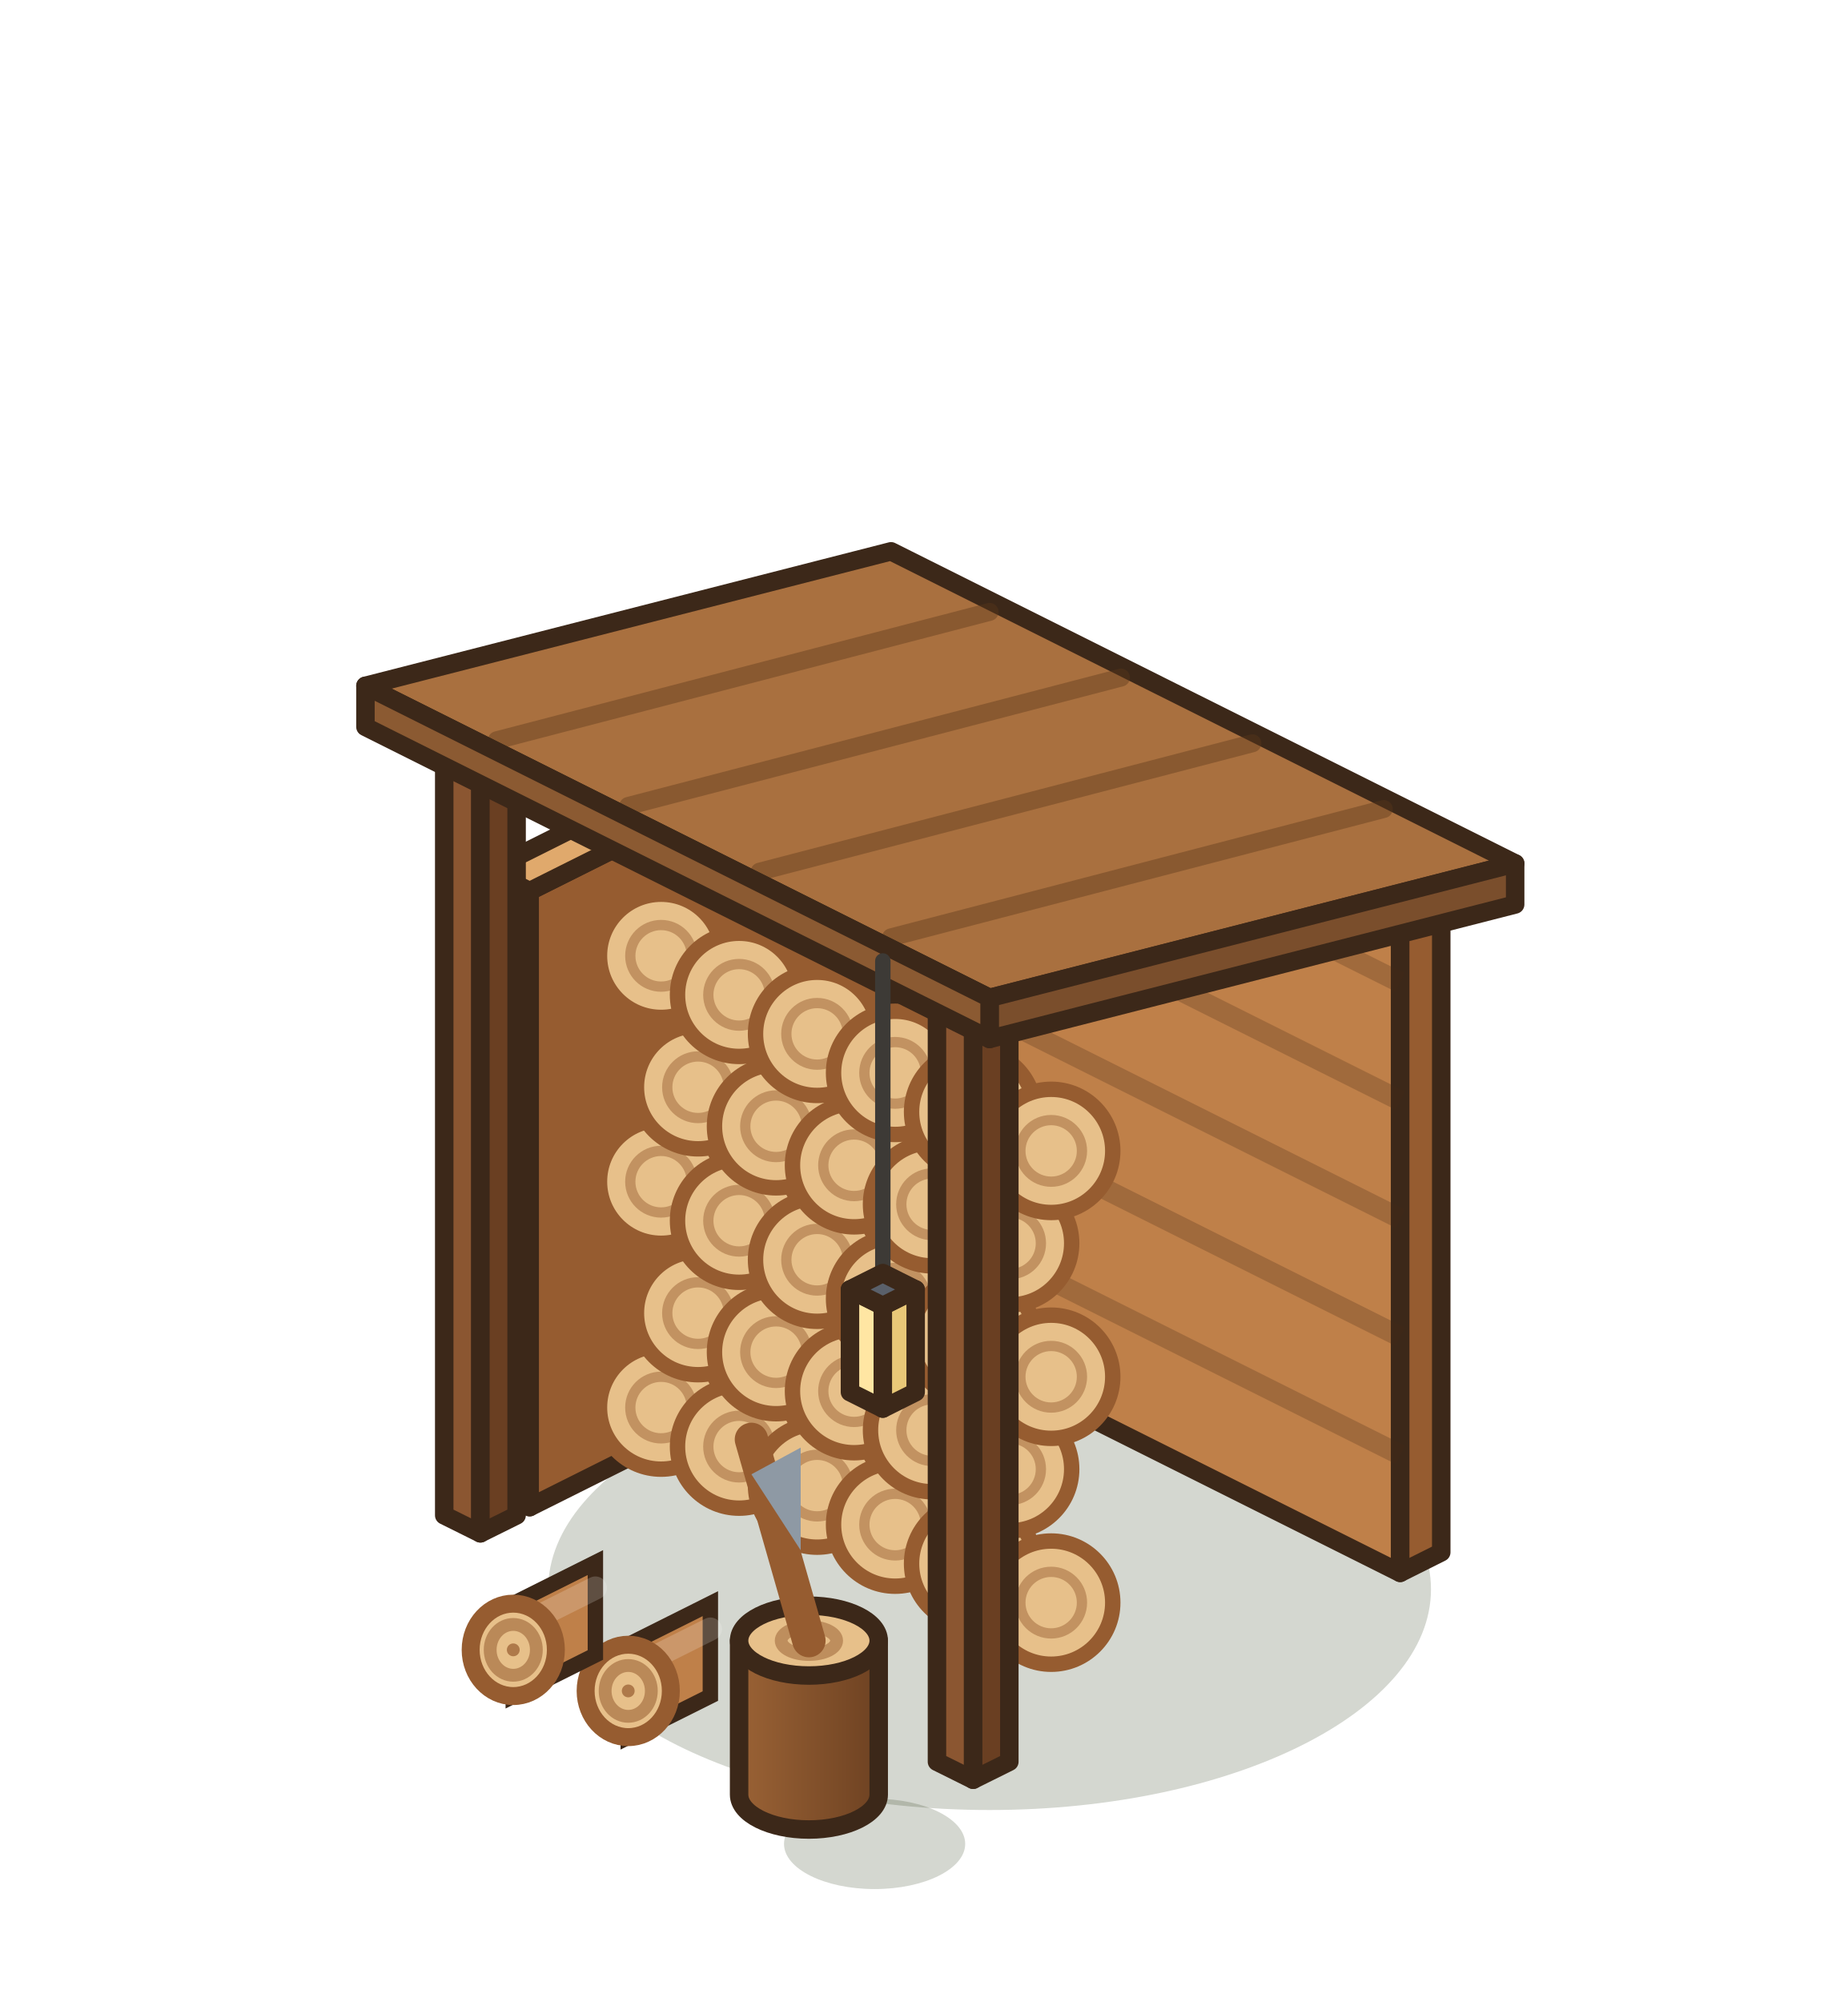
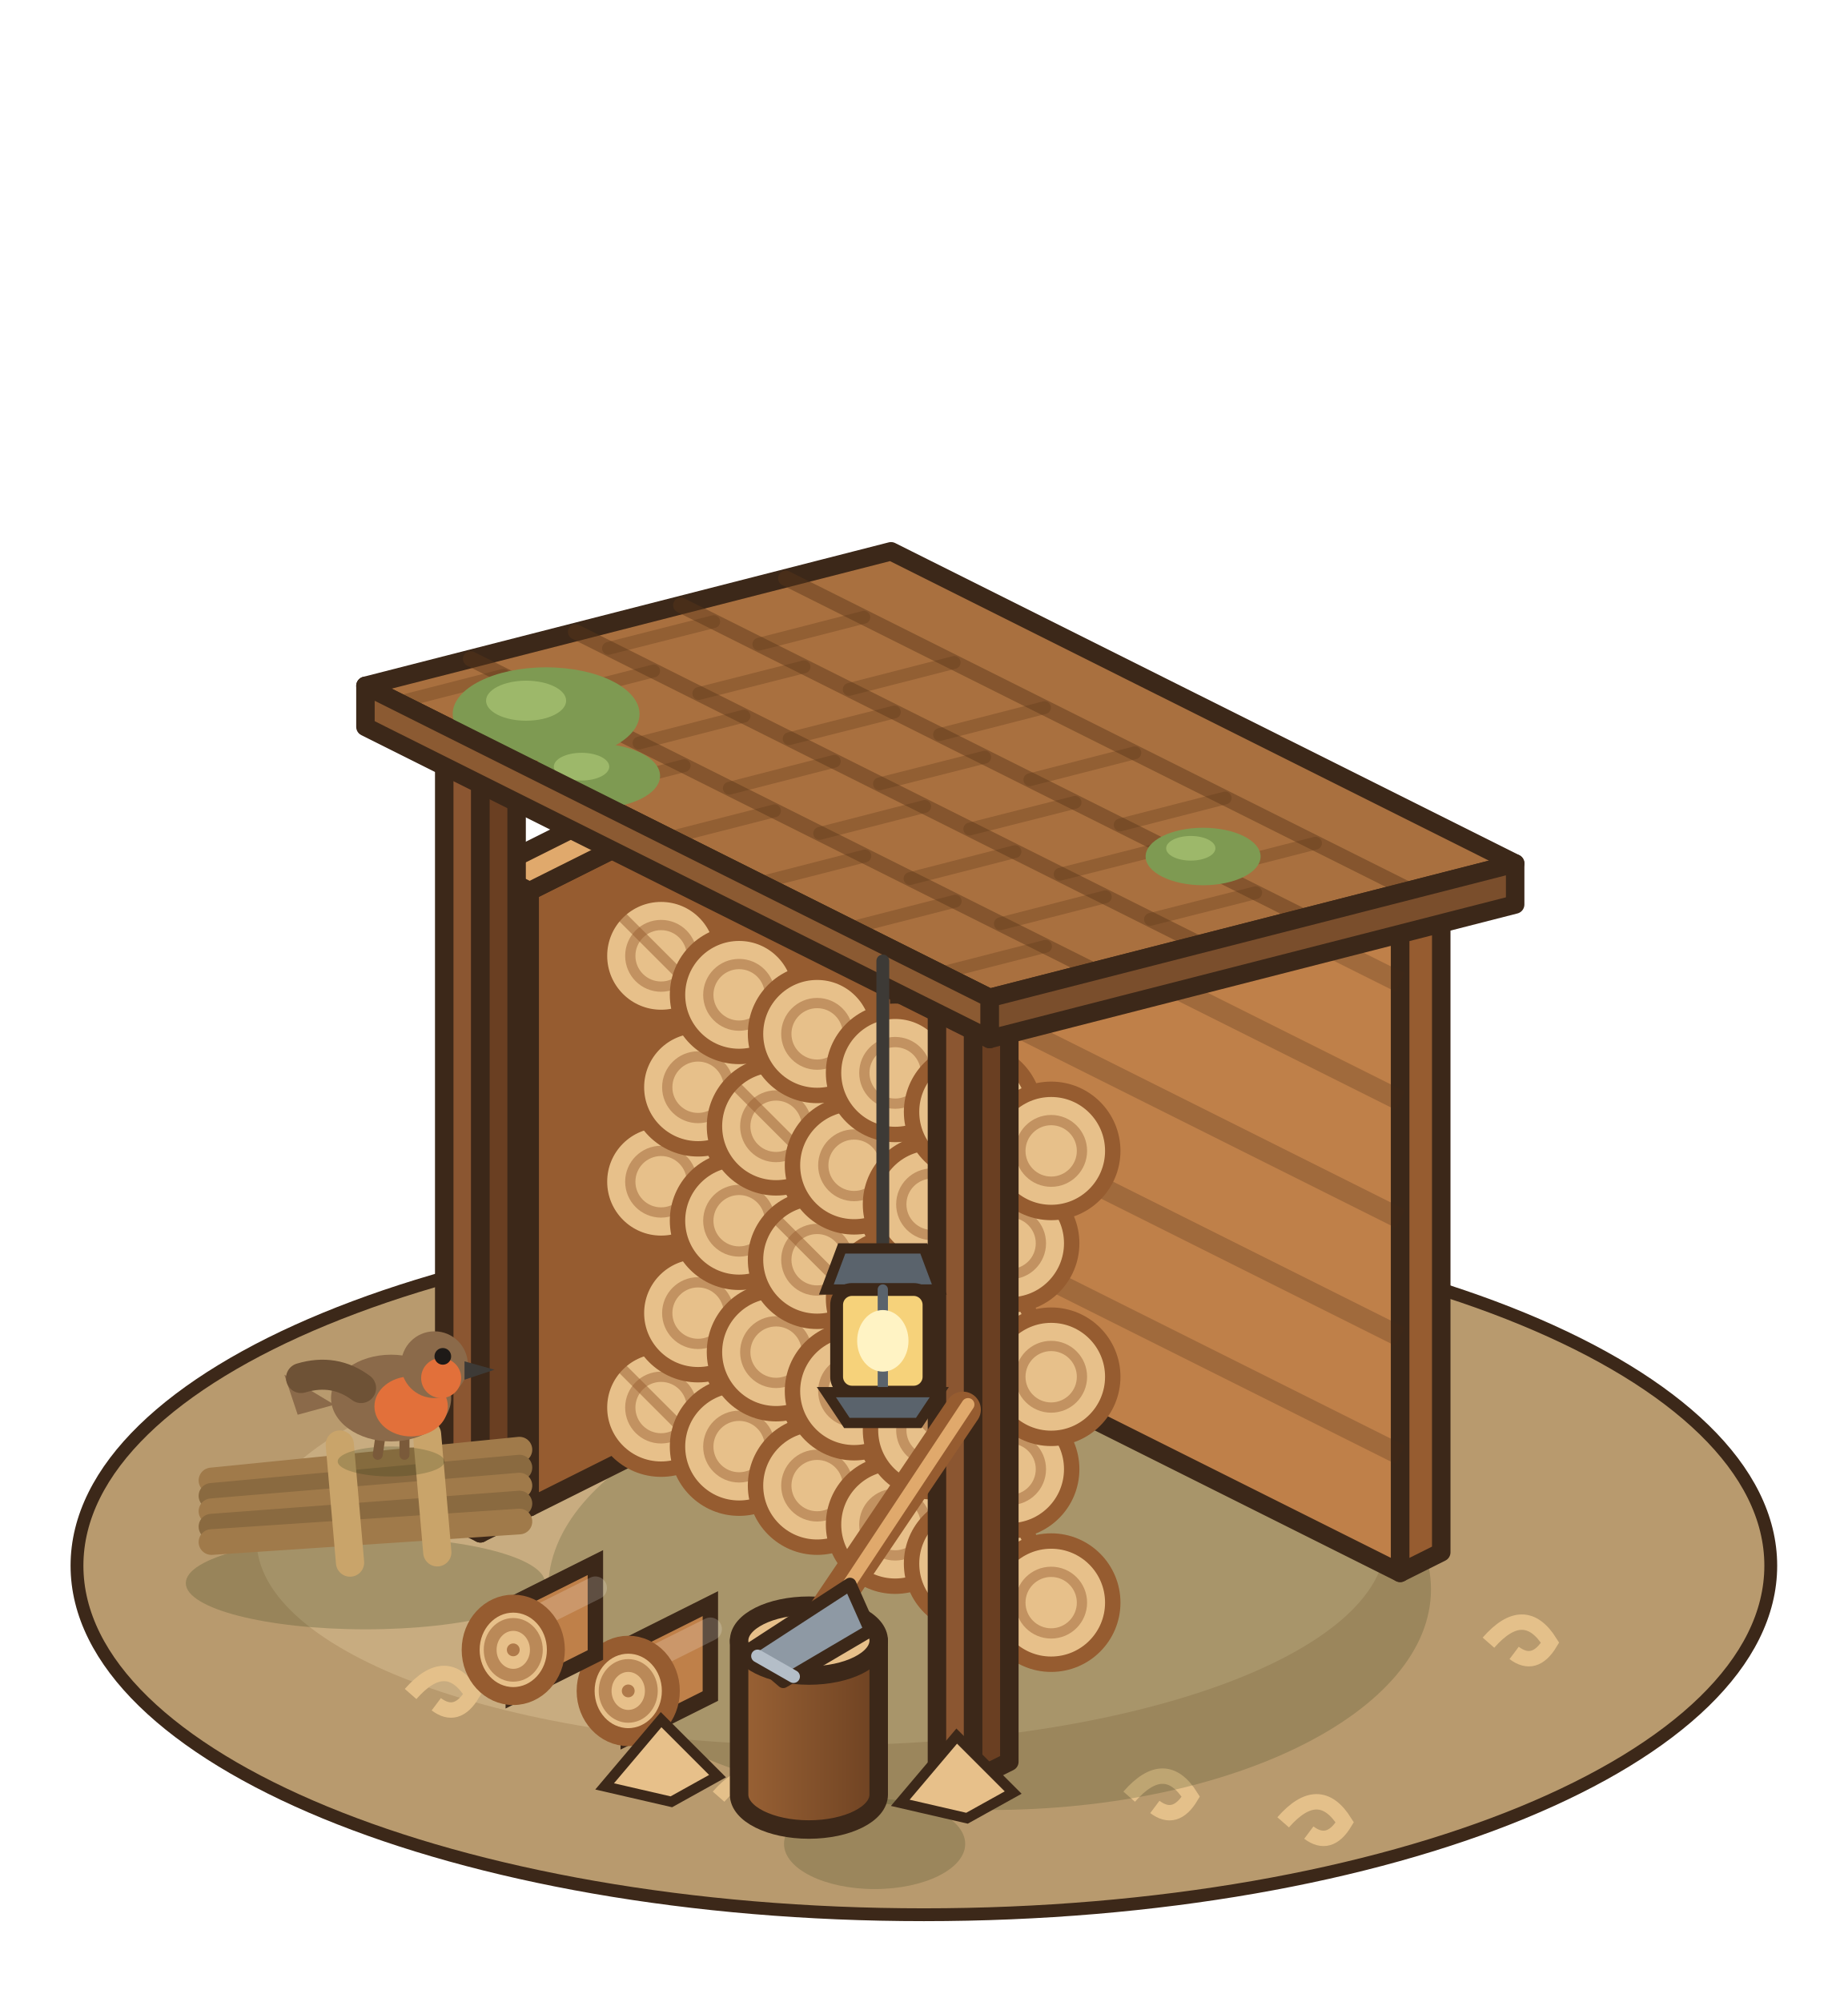
<svg xmlns="http://www.w3.org/2000/svg" width="90" height="97.5" viewBox="-45 -75 90 97.5">
  <g transform="scale(1.25)">
+     <ellipse cx="0" cy="1" rx="33" ry="13.6" fill="#B89A6E" stroke="#3C2819" stroke-width="0.5" />
+     <ellipse cx="-4" cy="0" rx="22" ry="8" fill="#C8AC80" />
+     <path d="M-20,6 q1.4,-1.6 2.4,0 q-0.6,1 -1.4,0.4" stroke="#E4C08A" stroke-width="0.6" fill="none" />
+     <path d="M8,10 q1.4,-1.6 2.4,0 q-0.6,1 -1.4,0.4" stroke="#E4C08A" stroke-width="0.6" fill="none" />
+     <path d="M22,4 q1.4,-1.6 2.4,0 q-0.6,1 -1.4,0.4" stroke="#E4C08A" stroke-width="0.6" fill="none" />
+     <path d="M14,11 q1.4,-1.6 2.4,0 q-0.6,1 -1.4,0.4" stroke="#E4C08A" stroke-width="0.6" fill="none" />
+     <path d="M-8,10 q1.4,-1.6 2.4,0 q-0.6,1 -1.4,0.4" stroke="#E4C08A" stroke-width="0.6" fill="none" />
    <ellipse cx="2.56" cy="1.92" rx="17.2" ry="8.6" fill="rgba(40,55,20,0.2)" />
    <polygon points="-2.56,-9.28 18.56,1.28 18.56,-24.72 -2.56,-35.28" fill="#BF8049" stroke="#3C2819" stroke-width="0.72" stroke-linejoin="round" />
    <polygon points="20.16,0.48 18.56,1.28 18.56,-24.72 20.16,-25.52" fill="#965C30" stroke="#3C2819" stroke-width="0.72" stroke-linejoin="round" />
    <polygon points="-0.96,-36.08 20.16,-25.52 18.56,-24.72 -2.56,-35.28" fill="#E0A96C" stroke="#3C2819" stroke-width="0.72" stroke-linejoin="round" />
    <polyline points="-2.56,-13.88 18.56,-3.32" stroke="rgba(70,40,20,.25)" stroke-width="0.8" />
    <polyline points="-2.56,-18.48 18.56,-7.92" stroke="rgba(70,40,20,.25)" stroke-width="0.8" />
    <polyline points="-2.56,-23.08 18.56,-12.52" stroke="rgba(70,40,20,.25)" stroke-width="0.8" />
    <polyline points="-2.56,-27.68 18.56,-17.12" stroke="rgba(70,40,20,.25)" stroke-width="0.8" />
    <polyline points="-2.56,-32.28 18.56,-21.72" stroke="rgba(70,40,20,.25)" stroke-width="0.8" />
    <polygon points="-16.96,-2.08 -15.36,-1.28 -15.36,-25.28 -16.96,-26.08" fill="#BF8049" stroke="#3C2819" stroke-width="0.72" stroke-linejoin="round" />
    <polygon points="-0.96,-8.48 -15.36,-1.28 -15.36,-25.28 -0.96,-32.48" fill="#965C30" stroke="#3C2819" stroke-width="0.72" stroke-linejoin="round" />
    <polygon points="-2.56,-33.28 -0.96,-32.48 -15.36,-25.28 -16.96,-26.08" fill="#E0A96C" stroke="#3C2819" stroke-width="0.72" stroke-linejoin="round" />
    <circle cx="-10.24" cy="-5.16" r="2.4" fill="#E7C08A" stroke="#965C30" stroke-width="0.6" />
    <circle cx="-10.24" cy="-5.16" r="1.2" fill="none" stroke="rgba(150,92,48,.45)" stroke-width="0.4" />
+     <path d="M-11.84,-6.76 l3.2,3.2" stroke="rgba(150,92,48,.5)" stroke-width="0.4" />
    <circle cx="-7.2" cy="-3.64" r="2.4" fill="#E7C08A" stroke="#965C30" stroke-width="0.6" />
    <circle cx="-7.2" cy="-3.64" r="1.2" fill="none" stroke="rgba(150,92,48,.45)" stroke-width="0.4" />
    <circle cx="-4.16" cy="-2.12" r="2.4" fill="#E7C08A" stroke="#965C30" stroke-width="0.6" />
    <circle cx="-4.16" cy="-2.12" r="1.2" fill="none" stroke="rgba(150,92,48,.45)" stroke-width="0.4" />
    <circle cx="-1.12" cy="-0.6" r="2.4" fill="#E7C08A" stroke="#965C30" stroke-width="0.6" />
    <circle cx="-1.12" cy="-0.6" r="1.2" fill="none" stroke="rgba(150,92,48,.45)" stroke-width="0.4" />
    <circle cx="1.92" cy="0.92" r="2.4" fill="#E7C08A" stroke="#965C30" stroke-width="0.6" />
    <circle cx="1.92" cy="0.92" r="1.2" fill="none" stroke="rgba(150,92,48,.45)" stroke-width="0.4" />
+     <path d="M0.32,-0.68 l3.2,3.2" stroke="rgba(150,92,48,.5)" stroke-width="0.4" />
    <circle cx="4.96" cy="2.44" r="2.4" fill="#E7C08A" stroke="#965C30" stroke-width="0.6" />
    <circle cx="4.96" cy="2.44" r="1.2" fill="none" stroke="rgba(150,92,48,.45)" stroke-width="0.4" />
    <circle cx="-8.8" cy="-8.84" r="2.4" fill="#E7C08A" stroke="#965C30" stroke-width="0.6" />
    <circle cx="-8.8" cy="-8.84" r="1.2" fill="none" stroke="rgba(150,92,48,.45)" stroke-width="0.4" />
    <circle cx="-5.76" cy="-7.32" r="2.4" fill="#E7C08A" stroke="#965C30" stroke-width="0.6" />
    <circle cx="-5.76" cy="-7.32" r="1.2" fill="none" stroke="rgba(150,92,48,.45)" stroke-width="0.4" />
    <circle cx="-2.72" cy="-5.8" r="2.4" fill="#E7C08A" stroke="#965C30" stroke-width="0.6" />
    <circle cx="-2.72" cy="-5.8" r="1.2" fill="none" stroke="rgba(150,92,48,.45)" stroke-width="0.4" />
    <circle cx="0.32" cy="-4.28" r="2.4" fill="#E7C08A" stroke="#965C30" stroke-width="0.6" />
    <circle cx="0.32" cy="-4.28" r="1.2" fill="none" stroke="rgba(150,92,48,.45)" stroke-width="0.4" />
+     <path d="M-1.28,-5.88 l3.2,3.2" stroke="rgba(150,92,48,.5)" stroke-width="0.4" />
    <circle cx="3.36" cy="-2.76" r="2.4" fill="#E7C08A" stroke="#965C30" stroke-width="0.6" />
    <circle cx="3.36" cy="-2.76" r="1.2" fill="none" stroke="rgba(150,92,48,.45)" stroke-width="0.4" />
    <circle cx="-10.24" cy="-13.96" r="2.4" fill="#E7C08A" stroke="#965C30" stroke-width="0.6" />
    <circle cx="-10.24" cy="-13.96" r="1.2" fill="none" stroke="rgba(150,92,48,.45)" stroke-width="0.4" />
    <circle cx="-7.2" cy="-12.44" r="2.4" fill="#E7C08A" stroke="#965C30" stroke-width="0.6" />
    <circle cx="-7.2" cy="-12.44" r="1.2" fill="none" stroke="rgba(150,92,48,.45)" stroke-width="0.4" />
    <circle cx="-4.16" cy="-10.92" r="2.4" fill="#E7C08A" stroke="#965C30" stroke-width="0.6" />
    <circle cx="-4.16" cy="-10.92" r="1.2" fill="none" stroke="rgba(150,92,48,.45)" stroke-width="0.4" />
+     <path d="M-5.76,-12.52 l3.2,3.2" stroke="rgba(150,92,48,.5)" stroke-width="0.4" />
    <circle cx="-1.12" cy="-9.4" r="2.4" fill="#E7C08A" stroke="#965C30" stroke-width="0.6" />
    <circle cx="-1.12" cy="-9.4" r="1.2" fill="none" stroke="rgba(150,92,48,.45)" stroke-width="0.4" />
    <circle cx="1.92" cy="-7.88" r="2.4" fill="#E7C08A" stroke="#965C30" stroke-width="0.6" />
    <circle cx="1.92" cy="-7.88" r="1.2" fill="none" stroke="rgba(150,92,48,.45)" stroke-width="0.4" />
    <circle cx="4.96" cy="-6.36" r="2.4" fill="#E7C08A" stroke="#965C30" stroke-width="0.6" />
    <circle cx="4.96" cy="-6.36" r="1.2" fill="none" stroke="rgba(150,92,48,.45)" stroke-width="0.4" />
    <circle cx="-8.8" cy="-17.64" r="2.4" fill="#E7C08A" stroke="#965C30" stroke-width="0.6" />
    <circle cx="-8.8" cy="-17.64" r="1.2" fill="none" stroke="rgba(150,92,48,.45)" stroke-width="0.4" />
    <circle cx="-5.76" cy="-16.12" r="2.4" fill="#E7C08A" stroke="#965C30" stroke-width="0.6" />
    <circle cx="-5.76" cy="-16.12" r="1.2" fill="none" stroke="rgba(150,92,48,.45)" stroke-width="0.4" />
+     <path d="M-7.36,-17.72 l3.2,3.2" stroke="rgba(150,92,48,.5)" stroke-width="0.4" />
    <circle cx="-2.72" cy="-14.6" r="2.4" fill="#E7C08A" stroke="#965C30" stroke-width="0.6" />
    <circle cx="-2.72" cy="-14.6" r="1.2" fill="none" stroke="rgba(150,92,48,.45)" stroke-width="0.4" />
    <circle cx="0.32" cy="-13.08" r="2.4" fill="#E7C08A" stroke="#965C30" stroke-width="0.6" />
    <circle cx="0.32" cy="-13.08" r="1.2" fill="none" stroke="rgba(150,92,48,.45)" stroke-width="0.4" />
    <circle cx="3.36" cy="-11.56" r="2.4" fill="#E7C08A" stroke="#965C30" stroke-width="0.6" />
    <circle cx="3.36" cy="-11.56" r="1.2" fill="none" stroke="rgba(150,92,48,.45)" stroke-width="0.4" />
    <circle cx="-10.24" cy="-22.76" r="2.4" fill="#E7C08A" stroke="#965C30" stroke-width="0.6" />
    <circle cx="-10.24" cy="-22.76" r="1.2" fill="none" stroke="rgba(150,92,48,.45)" stroke-width="0.4" />
+     <path d="M-11.84,-24.36 l3.2,3.2" stroke="rgba(150,92,48,.5)" stroke-width="0.4" />
    <circle cx="-7.2" cy="-21.24" r="2.4" fill="#E7C08A" stroke="#965C30" stroke-width="0.6" />
    <circle cx="-7.2" cy="-21.24" r="1.2" fill="none" stroke="rgba(150,92,48,.45)" stroke-width="0.4" />
    <circle cx="-4.16" cy="-19.72" r="2.4" fill="#E7C08A" stroke="#965C30" stroke-width="0.6" />
    <circle cx="-4.16" cy="-19.72" r="1.2" fill="none" stroke="rgba(150,92,48,.45)" stroke-width="0.4" />
    <circle cx="-1.12" cy="-18.2" r="2.4" fill="#E7C08A" stroke="#965C30" stroke-width="0.6" />
    <circle cx="-1.12" cy="-18.2" r="1.2" fill="none" stroke="rgba(150,92,48,.45)" stroke-width="0.4" />
    <circle cx="1.92" cy="-16.68" r="2.4" fill="#E7C08A" stroke="#965C30" stroke-width="0.6" />
    <circle cx="1.92" cy="-16.68" r="1.2" fill="none" stroke="rgba(150,92,48,.45)" stroke-width="0.4" />
+     <path d="M0.32,-18.28 l3.2,3.2" stroke="rgba(150,92,48,.5)" stroke-width="0.4" />
    <circle cx="4.96" cy="-15.16" r="2.4" fill="#E7C08A" stroke="#965C30" stroke-width="0.6" />
    <circle cx="4.96" cy="-15.16" r="1.2" fill="none" stroke="rgba(150,92,48,.45)" stroke-width="0.4" />
    <polygon points="0.51,8.64 1.92,9.34 1.92,-21.66 0.51,-22.36" fill="#8B5631" stroke="#3C2819" stroke-width="0.72" stroke-linejoin="round" />
    <polygon points="3.33,8.64 1.92,9.34 1.92,-21.66 3.33,-22.36" fill="#6A3F22" stroke="#3C2819" stroke-width="0.72" stroke-linejoin="round" />
    <polygon points="1.92,-23.06 3.33,-22.36 1.92,-21.66 0.51,-22.36" fill="#A9703F" stroke="#3C2819" stroke-width="0.72" stroke-linejoin="round" />
    <polygon points="-18.69,-0.96 -17.28,-0.26 -17.28,-31.26 -18.69,-31.96" fill="#8B5631" stroke="#3C2819" stroke-width="0.72" stroke-linejoin="round" />
    <polygon points="-15.87,-0.96 -17.28,-0.26 -17.28,-31.26 -15.87,-31.96" fill="#6A3F22" stroke="#3C2819" stroke-width="0.72" stroke-linejoin="round" />
    <polygon points="-17.28,-32.66 -15.87,-31.96 -17.28,-31.26 -18.69,-31.96" fill="#A9703F" stroke="#3C2819" stroke-width="0.72" stroke-linejoin="round" />
    <polygon points="-1.28,-38.52 23.04,-26.36 2.56,-21.12 -21.76,-33.28" fill="#A9703F" stroke="#3C2819" stroke-width="0.72" stroke-linejoin="round" />
-     <line x1="2.56" y1="-36.16" x2="-16.64" y2="-31.16" stroke="rgba(90,55,25,.4)" stroke-width="0.7" stroke-linecap="round" />
-     <line x1="7.68" y1="-33.6" x2="-11.52" y2="-28.6" stroke="rgba(90,55,25,.4)" stroke-width="0.7" stroke-linecap="round" />
-     <line x1="12.8" y1="-31.04" x2="-6.4" y2="-26.04" stroke="rgba(90,55,25,.4)" stroke-width="0.7" stroke-linecap="round" />
-     <line x1="17.92" y1="-28.48" x2="-1.28" y2="-23.48" stroke="rgba(90,55,25,.4)" stroke-width="0.7" stroke-linecap="round" />
+     <line x1="-5.38" y1="-37.47" x2="18.94" y2="-25.31" stroke="rgba(90,55,25,.45)" stroke-width="0.6" stroke-linecap="round" />
+     <line x1="-2.34" y1="-35.95" x2="-6.43" y2="-34.9" stroke="rgba(90,55,25,.3)" stroke-width="0.5" stroke-linecap="round" />
+     <line x1="1.18" y1="-34.19" x2="-2.91" y2="-33.14" stroke="rgba(90,55,25,.3)" stroke-width="0.5" stroke-linecap="round" />
+     <line x1="4.7" y1="-32.43" x2="0.61" y2="-31.38" stroke="rgba(90,55,25,.3)" stroke-width="0.5" stroke-linecap="round" />
+     <line x1="8.22" y1="-30.67" x2="4.13" y2="-29.62" stroke="rgba(90,55,25,.3)" stroke-width="0.5" stroke-linecap="round" />
+     <line x1="11.74" y1="-28.91" x2="7.65" y2="-27.86" stroke="rgba(90,55,25,.3)" stroke-width="0.5" stroke-linecap="round" />
+     <line x1="15.26" y1="-27.15" x2="11.17" y2="-26.1" stroke="rgba(90,55,25,.3)" stroke-width="0.5" stroke-linecap="round" />
+     <line x1="-9.47" y1="-36.42" x2="14.85" y2="-24.26" stroke="rgba(90,55,25,.45)" stroke-width="0.6" stroke-linecap="round" />
+     <line x1="-8.19" y1="-35.78" x2="-12.29" y2="-34.74" stroke="rgba(90,55,25,.3)" stroke-width="0.5" stroke-linecap="round" />
+     <line x1="-4.67" y1="-34.02" x2="-8.77" y2="-32.98" stroke="rgba(90,55,25,.3)" stroke-width="0.5" stroke-linecap="round" />
+     <line x1="-1.15" y1="-32.26" x2="-5.25" y2="-31.22" stroke="rgba(90,55,25,.3)" stroke-width="0.5" stroke-linecap="round" />
+     <line x1="2.37" y1="-30.5" x2="-1.73" y2="-29.46" stroke="rgba(90,55,25,.3)" stroke-width="0.5" stroke-linecap="round" />
+     <line x1="5.89" y1="-28.74" x2="1.79" y2="-27.7" stroke="rgba(90,55,25,.3)" stroke-width="0.5" stroke-linecap="round" />
+     <line x1="9.41" y1="-26.98" x2="5.31" y2="-25.94" stroke="rgba(90,55,25,.3)" stroke-width="0.5" stroke-linecap="round" />
+     <line x1="12.93" y1="-25.22" x2="8.83" y2="-24.18" stroke="rgba(90,55,25,.3)" stroke-width="0.5" stroke-linecap="round" />
+     <line x1="-13.57" y1="-35.38" x2="10.75" y2="-23.22" stroke="rgba(90,55,25,.45)" stroke-width="0.6" stroke-linecap="round" />
+     <line x1="-10.53" y1="-33.86" x2="-14.62" y2="-32.81" stroke="rgba(90,55,25,.3)" stroke-width="0.5" stroke-linecap="round" />
+     <line x1="-7.01" y1="-32.1" x2="-11.1" y2="-31.05" stroke="rgba(90,55,25,.3)" stroke-width="0.5" stroke-linecap="round" />
+     <line x1="-3.49" y1="-30.34" x2="-7.58" y2="-29.29" stroke="rgba(90,55,25,.3)" stroke-width="0.5" stroke-linecap="round" />
+     <line x1="0.03" y1="-28.58" x2="-4.06" y2="-27.53" stroke="rgba(90,55,25,.3)" stroke-width="0.5" stroke-linecap="round" />
+     <line x1="3.55" y1="-26.82" x2="-0.54" y2="-25.77" stroke="rgba(90,55,25,.3)" stroke-width="0.5" stroke-linecap="round" />
+     <line x1="7.07" y1="-25.06" x2="2.98" y2="-24.01" stroke="rgba(90,55,25,.3)" stroke-width="0.5" stroke-linecap="round" />
+     <line x1="-17.66" y1="-34.33" x2="6.66" y2="-22.17" stroke="rgba(90,55,25,.45)" stroke-width="0.6" stroke-linecap="round" />
+     <line x1="-16.38" y1="-33.69" x2="-20.48" y2="-32.64" stroke="rgba(90,55,25,.3)" stroke-width="0.5" stroke-linecap="round" />
+     <line x1="-12.86" y1="-31.93" x2="-16.96" y2="-30.88" stroke="rgba(90,55,25,.3)" stroke-width="0.5" stroke-linecap="round" />
+     <line x1="-9.34" y1="-30.17" x2="-13.44" y2="-29.12" stroke="rgba(90,55,25,.3)" stroke-width="0.5" stroke-linecap="round" />
+     <line x1="-5.82" y1="-28.41" x2="-9.92" y2="-27.36" stroke="rgba(90,55,25,.3)" stroke-width="0.5" stroke-linecap="round" />
+     <line x1="-2.3" y1="-26.65" x2="-6.4" y2="-25.6" stroke="rgba(90,55,25,.3)" stroke-width="0.5" stroke-linecap="round" />
+     <line x1="1.22" y1="-24.89" x2="-2.88" y2="-23.84" stroke="rgba(90,55,25,.3)" stroke-width="0.5" stroke-linecap="round" />
+     <line x1="4.74" y1="-23.13" x2="0.64" y2="-22.08" stroke="rgba(90,55,25,.3)" stroke-width="0.5" stroke-linecap="round" />
+     <ellipse cx="-14.72" cy="-32.18" rx="3.64" ry="1.82" fill="#7E9A52" />
+     <ellipse cx="-15.5" cy="-32.7" rx="1.56" ry="0.78" fill="#9DB86A" />
+     <ellipse cx="-12.8" cy="-29.77" rx="2.52" ry="1.26" fill="#7E9A52" />
+     <ellipse cx="-13.34" cy="-30.13" rx="1.08" ry="0.54" fill="#9DB86A" />
+     <ellipse cx="10.88" cy="-26.63" rx="2.24" ry="1.12" fill="#7E9A52" />
+     <ellipse cx="10.4" cy="-26.95" rx="0.96" ry="0.48" fill="#9DB86A" />
    <polygon points="23.04,-26.36 2.56,-21.12 2.56,-19.52 23.04,-24.76" fill="#7A4E2C" stroke="#3C2819" stroke-width="0.72" stroke-linejoin="round" />
    <polygon points="-21.76,-33.28 2.56,-21.12 2.56,-19.52 -21.76,-31.68" fill="#8B5A32" stroke="#3C2819" stroke-width="0.72" stroke-linejoin="round" />
-     <line x1="-1.6" y1="-22.56" x2="-1.6" y2="-9.76" stroke="#3D3A36" stroke-width="0.6" stroke-linecap="round" />
-     <polygon points="-2.88,-5.76 -1.6,-5.12 -1.6,-9.12 -2.88,-9.76" fill="#FFE6A3" stroke="#3C2819" stroke-width="0.72" stroke-linejoin="round" />
-     <polygon points="-0.32,-5.76 -1.6,-5.12 -1.6,-9.12 -0.32,-9.76" fill="#E9C878" stroke="#3C2819" stroke-width="0.72" stroke-linejoin="round" />
-     <polygon points="-1.6,-10.4 -0.32,-9.76 -1.6,-9.12 -2.88,-9.76" fill="#5A606A" stroke="#3C2819" stroke-width="0.72" stroke-linejoin="round" />
+     <line x1="-1.6" y1="-22.56" x2="-1.6" y2="-11.36" stroke="#3D3A36" stroke-width="0.5" stroke-linecap="round" />
+     <polygon points="-3.8,-9.76 0.6,-9.76 0,-11.36 -3.2,-11.36" fill="#5A636C" stroke="#3C2819" stroke-width="0.4" />
+     <rect x="-3.4" y="-9.76" width="3.6" height="4" rx="0.6" fill="#F6D27A" stroke="#3C2819" stroke-width="0.5" />
+     <line x1="-1.6" y1="-9.76" x2="-1.6" y2="-5.76" stroke="#5A636C" stroke-width="0.4" stroke-linecap="round" />
+     <ellipse cx="-1.6" cy="-7.76" rx="1" ry="1.2" fill="#FFF3C4" />
+     <polygon points="-3.8,-5.76 0.6,-5.76 -0.2,-4.56 -3,-4.56" fill="#5A636C" stroke="#3C2819" stroke-width="0.4" />
+     <ellipse cx="-21.76" cy="1.68" rx="7" ry="1.8" fill="rgba(40,55,20,.22)" />
+     <line x1="-27.76" y1="-2.32" x2="-15.76" y2="-3.52" stroke="#A07A4A" stroke-width="1" stroke-linecap="round" />
+     <line x1="-27.76" y1="-1.72" x2="-15.76" y2="-2.82" stroke="#8A6A40" stroke-width="1" stroke-linecap="round" />
+     <line x1="-27.76" y1="-1.12" x2="-15.76" y2="-2.12" stroke="#A07A4A" stroke-width="1" stroke-linecap="round" />
+     <line x1="-27.76" y1="-0.52" x2="-15.76" y2="-1.42" stroke="#8A6A40" stroke-width="1" stroke-linecap="round" />
+     <line x1="-27.76" y1="0.08" x2="-15.76" y2="-0.72" stroke="#A07A4A" stroke-width="1" stroke-linecap="round" />
+     <line x1="-22.76" y1="-3.72" x2="-22.36" y2="0.88" stroke="#C9A46A" stroke-width="1.1" stroke-linecap="round" />
+     <line x1="-19.36" y1="-4.12" x2="-18.96" y2="0.48" stroke="#C9A46A" stroke-width="1.1" stroke-linecap="round" />
+     <g transform="translate(-20.76 -3.32) scale(.65) translate(20.76 3.32)">
+       <ellipse cx="-20.76" cy="-2.92" rx="3.2" ry="0.9" fill="rgba(40,55,20,0.22)" />
+       <line x1="-21.36" y1="-4.72" x2="-21.56" y2="-3.32" stroke="#7A5A3A" stroke-width="0.6" stroke-linecap="round" />
+       <line x1="-19.96" y1="-4.72" x2="-19.96" y2="-3.32" stroke="#7A5A3A" stroke-width="0.6" stroke-linecap="round" />
+       <path d="M-24.16,-6.32 L-27.16,-8.12 L-26.36,-5.72 Z" fill="#8B6A4A" />
+       <ellipse cx="-20.76" cy="-6.72" rx="3.6" ry="2.6" fill="#8B6A4A" />
+       <ellipse cx="-19.56" cy="-6.22" rx="2.2" ry="1.8" fill="#E2703A" />
+       <circle cx="-18.16" cy="-8.72" r="2" fill="#8B6A4A" />
+       <circle cx="-17.76" cy="-7.92" r="1.2" fill="#E2703A" />
+       <path d="M-16.36,-8.92 l1.8,0.5 l-1.8,0.6 Z" fill="#3D3A36" />
+       <circle cx="-17.66" cy="-9.22" r="0.5" fill="#1E1A17" />
+       <path d="M-22.56,-7.32 q-1.6,-1.2 -3.6,-0.6" stroke="#6E5236" stroke-width="1.8" fill="none" stroke-linecap="round" />
+     </g>
    <ellipse cx="-1.92" cy="11.84" rx="3.53" ry="1.76" fill="rgba(40,55,20,0.2)" />
    <defs>
      <linearGradient id="remise-0-bil" x1="0" x2="1">
        <stop offset="0" stop-color="#9A6235" />
        <stop offset="1" stop-color="#6E4222" />
      </linearGradient>
    </defs>
    <path d="M-7.2,3.92 L-7.2,9.92 A2.72,1.36 0 0 0 -1.76,9.92 L-1.76,3.92 Z" fill="url(#remise-0-bil)" stroke="#3C2819" stroke-width="0.72" stroke-linejoin="round" />
    <ellipse cx="-4.48" cy="3.92" rx="2.72" ry="1.36" fill="#E7C08A" stroke="#3C2819" stroke-width="0.72" stroke-linejoin="round" />
    <ellipse cx="-4.48" cy="3.92" rx="1.08" ry="0.54" fill="none" stroke="rgba(150,92,48,.5)" stroke-width="0.5" />
-     <line x1="-4.48" y1="3.92" x2="-6.72" y2="-3.92" stroke="#965C30" stroke-width="1.3" stroke-linecap="round" />
-     <polygon points="-6.72,-2.56 -4.8,-3.6 -4.8,0.4" fill="#8E99A4" />
+     <line x1="-3.88" y1="2.92" x2="1.52" y2="-5.08" stroke="#965C30" stroke-width="1.4" stroke-linecap="round" />
+     <line x1="-3.58" y1="2.72" x2="1.72" y2="-5.28" stroke="#E0A96C" stroke-width="0.5" stroke-linecap="round" />
+     <polygon points="-6.88,4.32 -2.88,1.72 -2.08,3.52 -5.48,5.52" fill="#8E99A4" stroke="#3C2819" stroke-width="0.5" stroke-linejoin="round" />
+     <line x1="-6.48" y1="4.52" x2="-5.08" y2="5.32" stroke="#B4BEC8" stroke-width="0.5" stroke-linecap="round" />
    <polygon points="-8.32,2.48 -11.52,4.08 -11.52,7.68 -8.32,6.08" fill="#BF8049" stroke="#3C2819" stroke-width="0.6" />
    <line x1="-8.32" y1="3.47" x2="-11.52" y2="5.07" stroke="rgba(255,255,255,.18)" stroke-width="0.9" stroke-linecap="round" />
    <ellipse cx="-11.52" cy="5.88" rx="1.66" ry="1.8" fill="#E7C08A" stroke="#965C30" stroke-width="0.7" />
    <ellipse cx="-11.52" cy="5.88" rx="0.9" ry="0.99" fill="none" stroke="rgba(150,92,48,.55)" stroke-width="0.5" />
    <circle cx="-11.52" cy="5.88" r="0.25" fill="rgba(150,92,48,.7)" />
    <polygon points="-12.8,0.88 -16,2.48 -16,6.08 -12.8,4.48" fill="#BF8049" stroke="#3C2819" stroke-width="0.6" />
    <line x1="-12.8" y1="1.87" x2="-16" y2="3.47" stroke="rgba(255,255,255,.18)" stroke-width="0.9" stroke-linecap="round" />
    <ellipse cx="-16" cy="4.28" rx="1.66" ry="1.8" fill="#E7C08A" stroke="#965C30" stroke-width="0.7" />
    <ellipse cx="-16" cy="4.28" rx="0.9" ry="0.99" fill="none" stroke="rgba(150,92,48,.55)" stroke-width="0.5" />
    <circle cx="-16" cy="4.28" r="0.25" fill="rgba(150,92,48,.7)" />
+     <polygon points="-0.92,10.24 1.28,7.64 3.48,9.84 1.68,10.84" fill="#E7C08A" stroke="#3C2819" stroke-width="0.4" />
+     <polygon points="-12.44,9.6 -10.24,7 -8.04,9.2 -9.84,10.2" fill="#E7C08A" stroke="#3C2819" stroke-width="0.4" />
  </g>
</svg>
